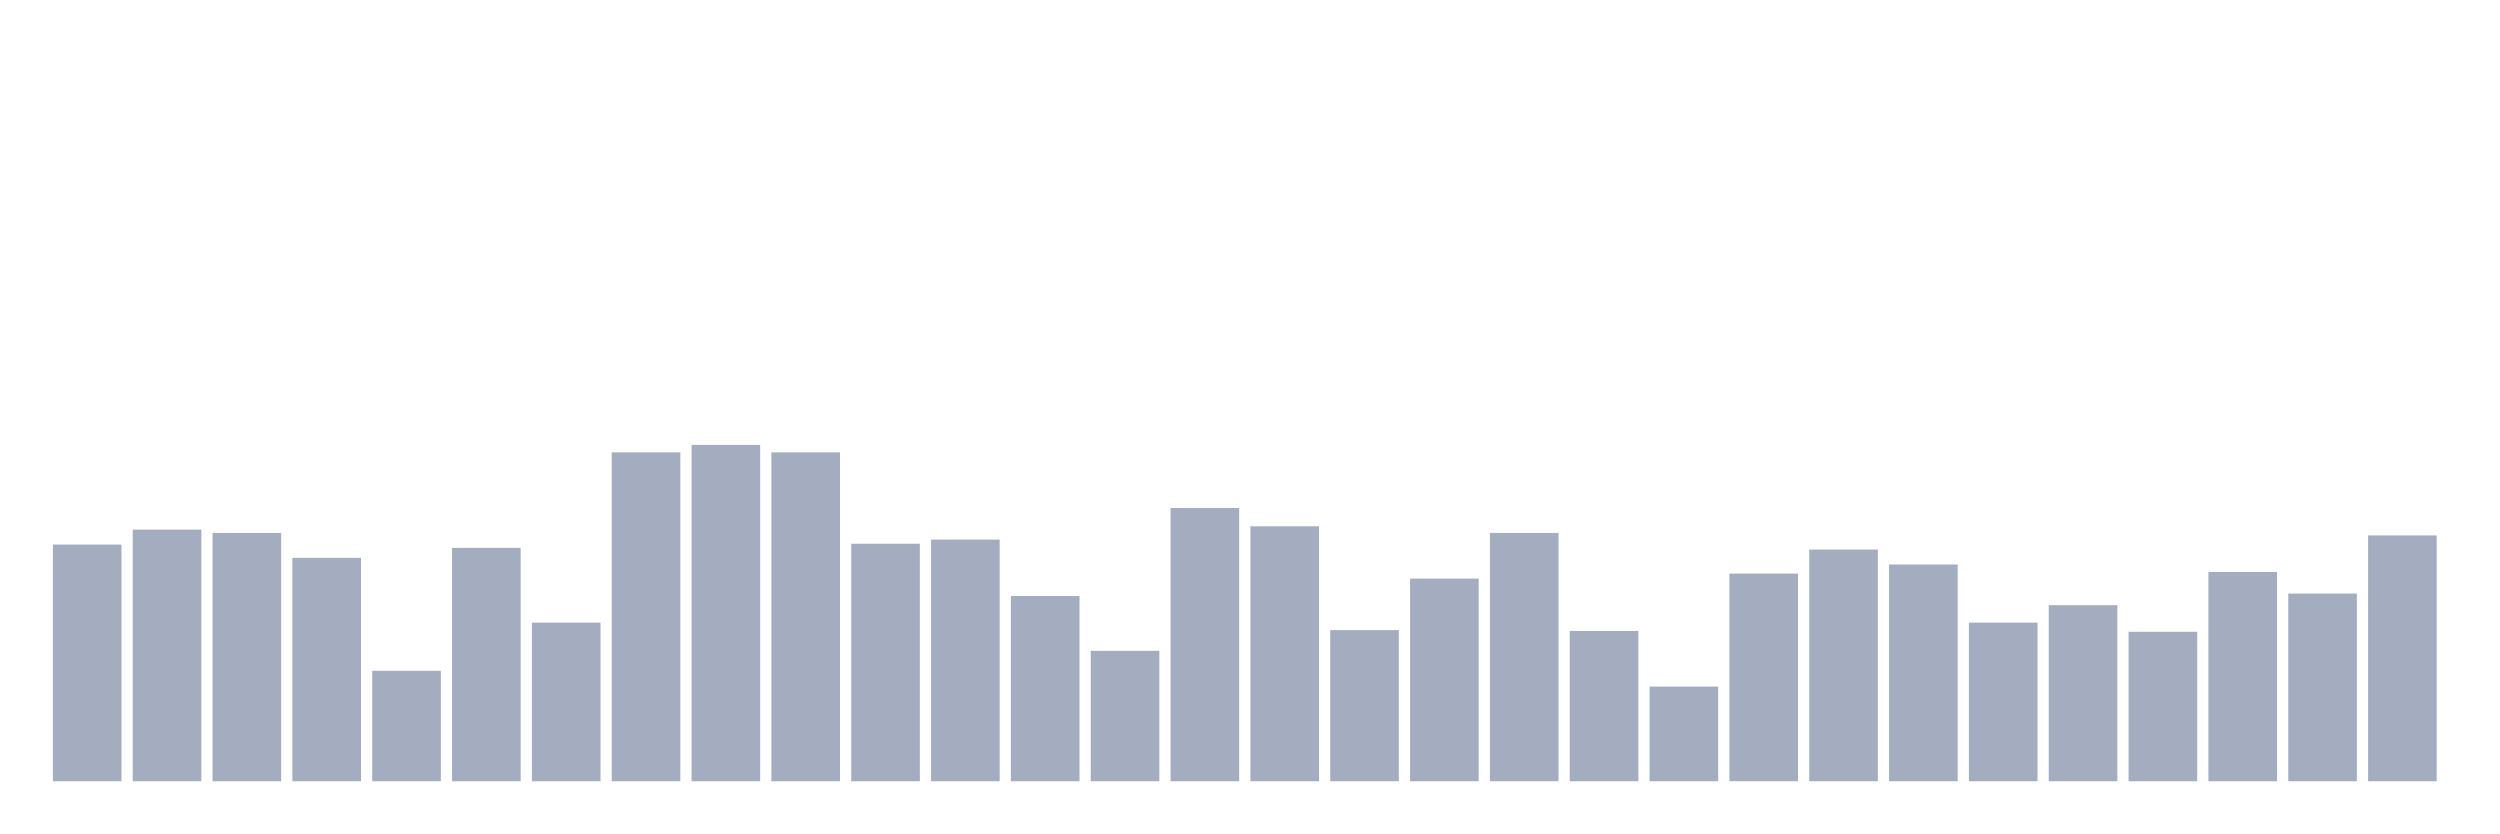
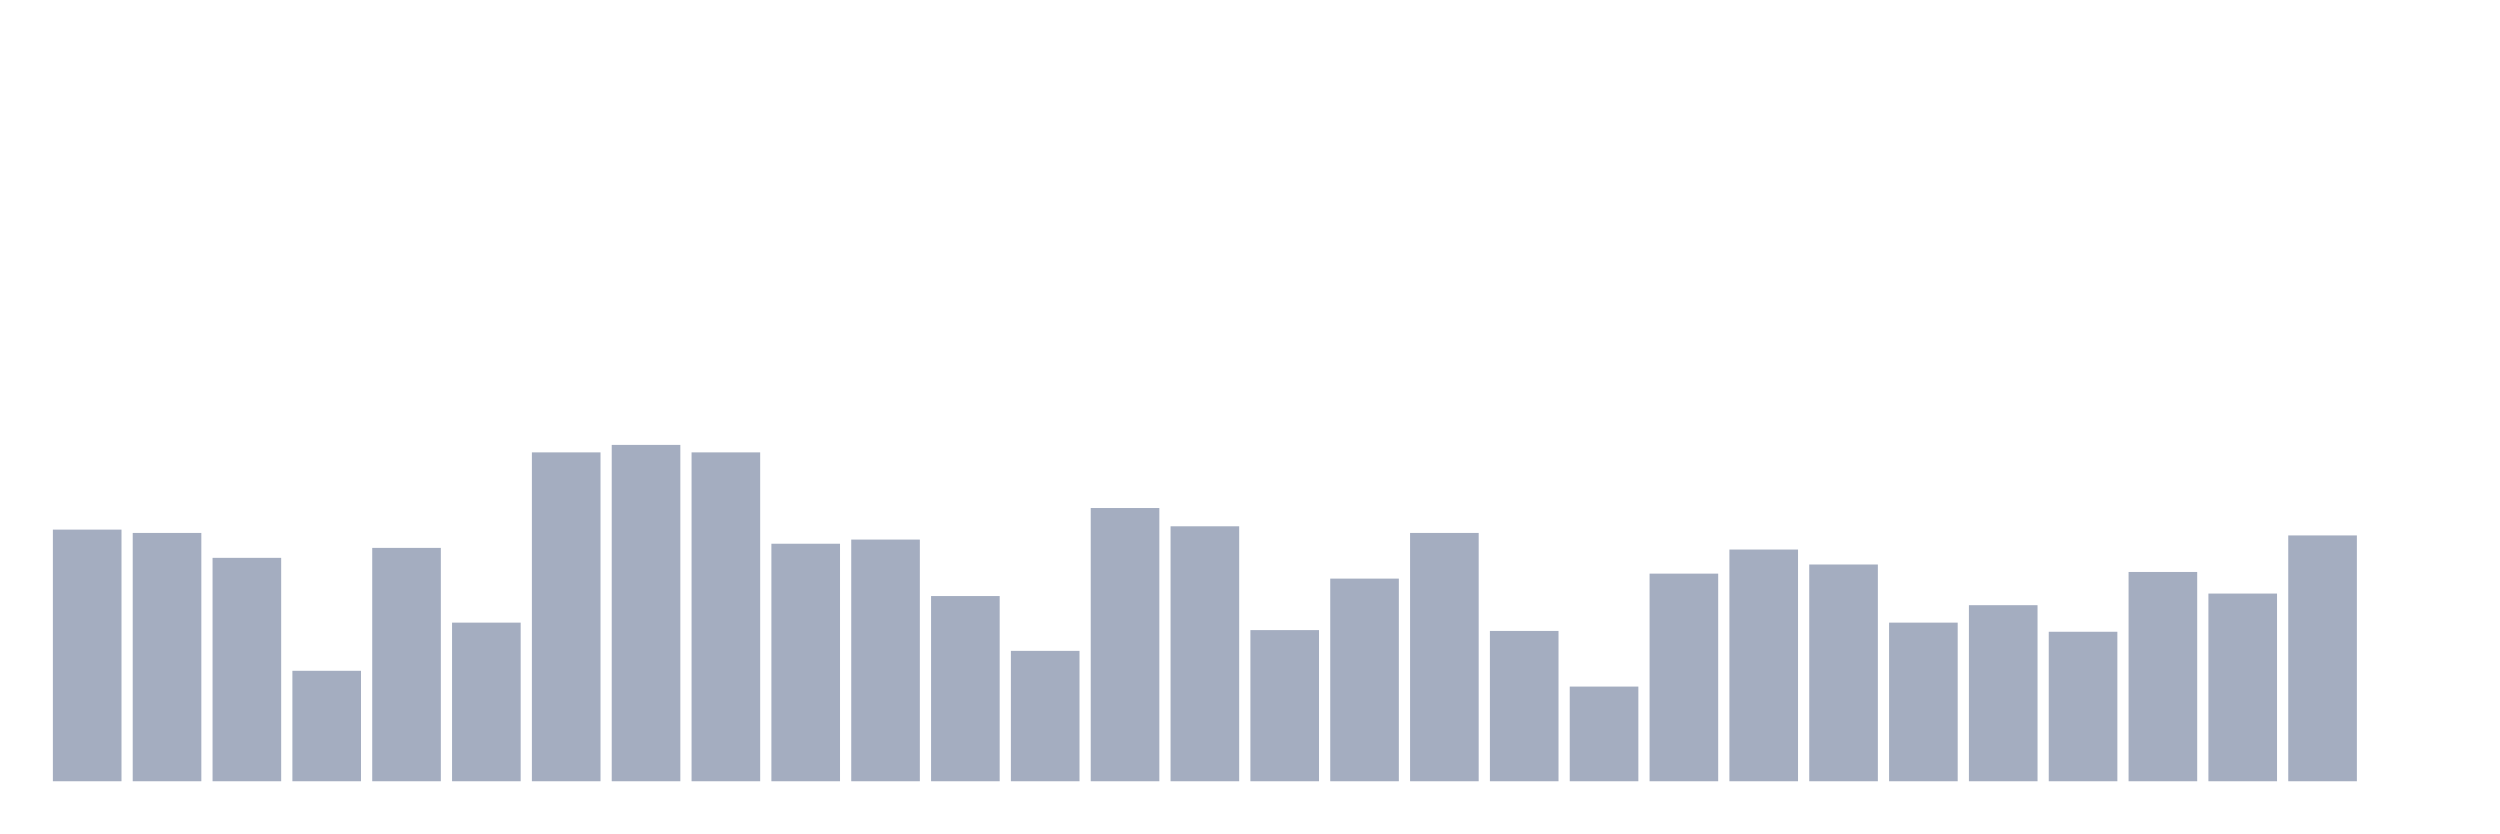
<svg xmlns="http://www.w3.org/2000/svg" viewBox="0 0 480 160">
  <g transform="translate(10,10)">
-     <rect class="bar" x="0.153" width="13.175" y="94.556" height="45.444" fill="rgb(164,173,192)" />
-     <rect class="bar" x="15.482" width="13.175" y="91.686" height="48.314" fill="rgb(164,173,192)" />
-     <rect class="bar" x="30.81" width="13.175" y="92.323" height="47.677" fill="rgb(164,173,192)" />
-     <rect class="bar" x="46.138" width="13.175" y="97.107" height="42.893" fill="rgb(164,173,192)" />
-     <rect class="bar" x="61.466" width="13.175" y="118.793" height="21.207" fill="rgb(164,173,192)" />
-     <rect class="bar" x="76.794" width="13.175" y="95.194" height="44.806" fill="rgb(164,173,192)" />
-     <rect class="bar" x="92.123" width="13.175" y="109.544" height="30.456" fill="rgb(164,173,192)" />
-     <rect class="bar" x="107.451" width="13.175" y="76.856" height="63.144" fill="rgb(164,173,192)" />
-     <rect class="bar" x="122.779" width="13.175" y="75.421" height="64.579" fill="rgb(164,173,192)" />
-     <rect class="bar" x="138.107" width="13.175" y="76.856" height="63.144" fill="rgb(164,173,192)" />
-     <rect class="bar" x="153.436" width="13.175" y="94.396" height="45.604" fill="rgb(164,173,192)" />
-     <rect class="bar" x="168.764" width="13.175" y="93.599" height="46.401" fill="rgb(164,173,192)" />
-     <rect class="bar" x="184.092" width="13.175" y="104.442" height="35.558" fill="rgb(164,173,192)" />
-     <rect class="bar" x="199.42" width="13.175" y="114.966" height="25.034" fill="rgb(164,173,192)" />
-     <rect class="bar" x="214.748" width="13.175" y="87.54" height="52.46" fill="rgb(164,173,192)" />
-     <rect class="bar" x="230.077" width="13.175" y="91.048" height="48.952" fill="rgb(164,173,192)" />
-     <rect class="bar" x="245.405" width="13.175" y="110.979" height="29.021" fill="rgb(164,173,192)" />
-     <rect class="bar" x="260.733" width="13.175" y="101.093" height="38.907" fill="rgb(164,173,192)" />
-     <rect class="bar" x="276.061" width="13.175" y="92.323" height="47.677" fill="rgb(164,173,192)" />
-     <rect class="bar" x="291.39" width="13.175" y="111.139" height="28.861" fill="rgb(164,173,192)" />
-     <rect class="bar" x="306.718" width="13.175" y="121.822" height="18.178" fill="rgb(164,173,192)" />
-     <rect class="bar" x="322.046" width="13.175" y="100.137" height="39.863" fill="rgb(164,173,192)" />
-     <rect class="bar" x="337.374" width="13.175" y="95.513" height="44.487" fill="rgb(164,173,192)" />
-     <rect class="bar" x="352.702" width="13.175" y="98.383" height="41.617" fill="rgb(164,173,192)" />
-     <rect class="bar" x="368.031" width="13.175" y="109.544" height="30.456" fill="rgb(164,173,192)" />
-     <rect class="bar" x="383.359" width="13.175" y="106.196" height="33.804" fill="rgb(164,173,192)" />
-     <rect class="bar" x="398.687" width="13.175" y="111.298" height="28.702" fill="rgb(164,173,192)" />
-     <rect class="bar" x="414.015" width="13.175" y="99.818" height="40.182" fill="rgb(164,173,192)" />
-     <rect class="bar" x="429.344" width="13.175" y="103.964" height="36.036" fill="rgb(164,173,192)" />
-     <rect class="bar" x="444.672" width="13.175" y="92.802" height="47.198" fill="rgb(164,173,192)" />
+     <rect class="bar" x="0.153" width="13.175" y="91.686" height="48.314" fill="rgb(164,173,192)" />
+     <rect class="bar" x="15.482" width="13.175" y="92.323" height="47.677" fill="rgb(164,173,192)" />
+     <rect class="bar" x="30.81" width="13.175" y="97.107" height="42.893" fill="rgb(164,173,192)" />
+     <rect class="bar" x="46.138" width="13.175" y="118.793" height="21.207" fill="rgb(164,173,192)" />
+     <rect class="bar" x="61.466" width="13.175" y="95.194" height="44.806" fill="rgb(164,173,192)" />
+     <rect class="bar" x="76.794" width="13.175" y="109.544" height="30.456" fill="rgb(164,173,192)" />
+     <rect class="bar" x="92.123" width="13.175" y="76.856" height="63.144" fill="rgb(164,173,192)" />
+     <rect class="bar" x="107.451" width="13.175" y="75.421" height="64.579" fill="rgb(164,173,192)" />
+     <rect class="bar" x="122.779" width="13.175" y="76.856" height="63.144" fill="rgb(164,173,192)" />
+     <rect class="bar" x="138.107" width="13.175" y="94.396" height="45.604" fill="rgb(164,173,192)" />
+     <rect class="bar" x="153.436" width="13.175" y="93.599" height="46.401" fill="rgb(164,173,192)" />
+     <rect class="bar" x="168.764" width="13.175" y="104.442" height="35.558" fill="rgb(164,173,192)" />
+     <rect class="bar" x="184.092" width="13.175" y="114.966" height="25.034" fill="rgb(164,173,192)" />
+     <rect class="bar" x="199.42" width="13.175" y="87.54" height="52.46" fill="rgb(164,173,192)" />
+     <rect class="bar" x="214.748" width="13.175" y="91.048" height="48.952" fill="rgb(164,173,192)" />
+     <rect class="bar" x="230.077" width="13.175" y="110.979" height="29.021" fill="rgb(164,173,192)" />
+     <rect class="bar" x="245.405" width="13.175" y="101.093" height="38.907" fill="rgb(164,173,192)" />
+     <rect class="bar" x="260.733" width="13.175" y="92.323" height="47.677" fill="rgb(164,173,192)" />
+     <rect class="bar" x="276.061" width="13.175" y="111.139" height="28.861" fill="rgb(164,173,192)" />
+     <rect class="bar" x="291.39" width="13.175" y="121.822" height="18.178" fill="rgb(164,173,192)" />
+     <rect class="bar" x="306.718" width="13.175" y="100.137" height="39.863" fill="rgb(164,173,192)" />
+     <rect class="bar" x="322.046" width="13.175" y="95.513" height="44.487" fill="rgb(164,173,192)" />
+     <rect class="bar" x="337.374" width="13.175" y="98.383" height="41.617" fill="rgb(164,173,192)" />
+     <rect class="bar" x="352.702" width="13.175" y="109.544" height="30.456" fill="rgb(164,173,192)" />
+     <rect class="bar" x="368.031" width="13.175" y="106.196" height="33.804" fill="rgb(164,173,192)" />
+     <rect class="bar" x="383.359" width="13.175" y="111.298" height="28.702" fill="rgb(164,173,192)" />
+     <rect class="bar" x="398.687" width="13.175" y="99.818" height="40.182" fill="rgb(164,173,192)" />
+     <rect class="bar" x="414.015" width="13.175" y="103.964" height="36.036" fill="rgb(164,173,192)" />
+     <rect class="bar" x="429.344" width="13.175" y="92.802" height="47.198" fill="rgb(164,173,192)" />
+     <rect class="bar" x="444.672" width="13.175" y="140" height="0" fill="rgb(164,173,192)" />
  </g>
</svg>
